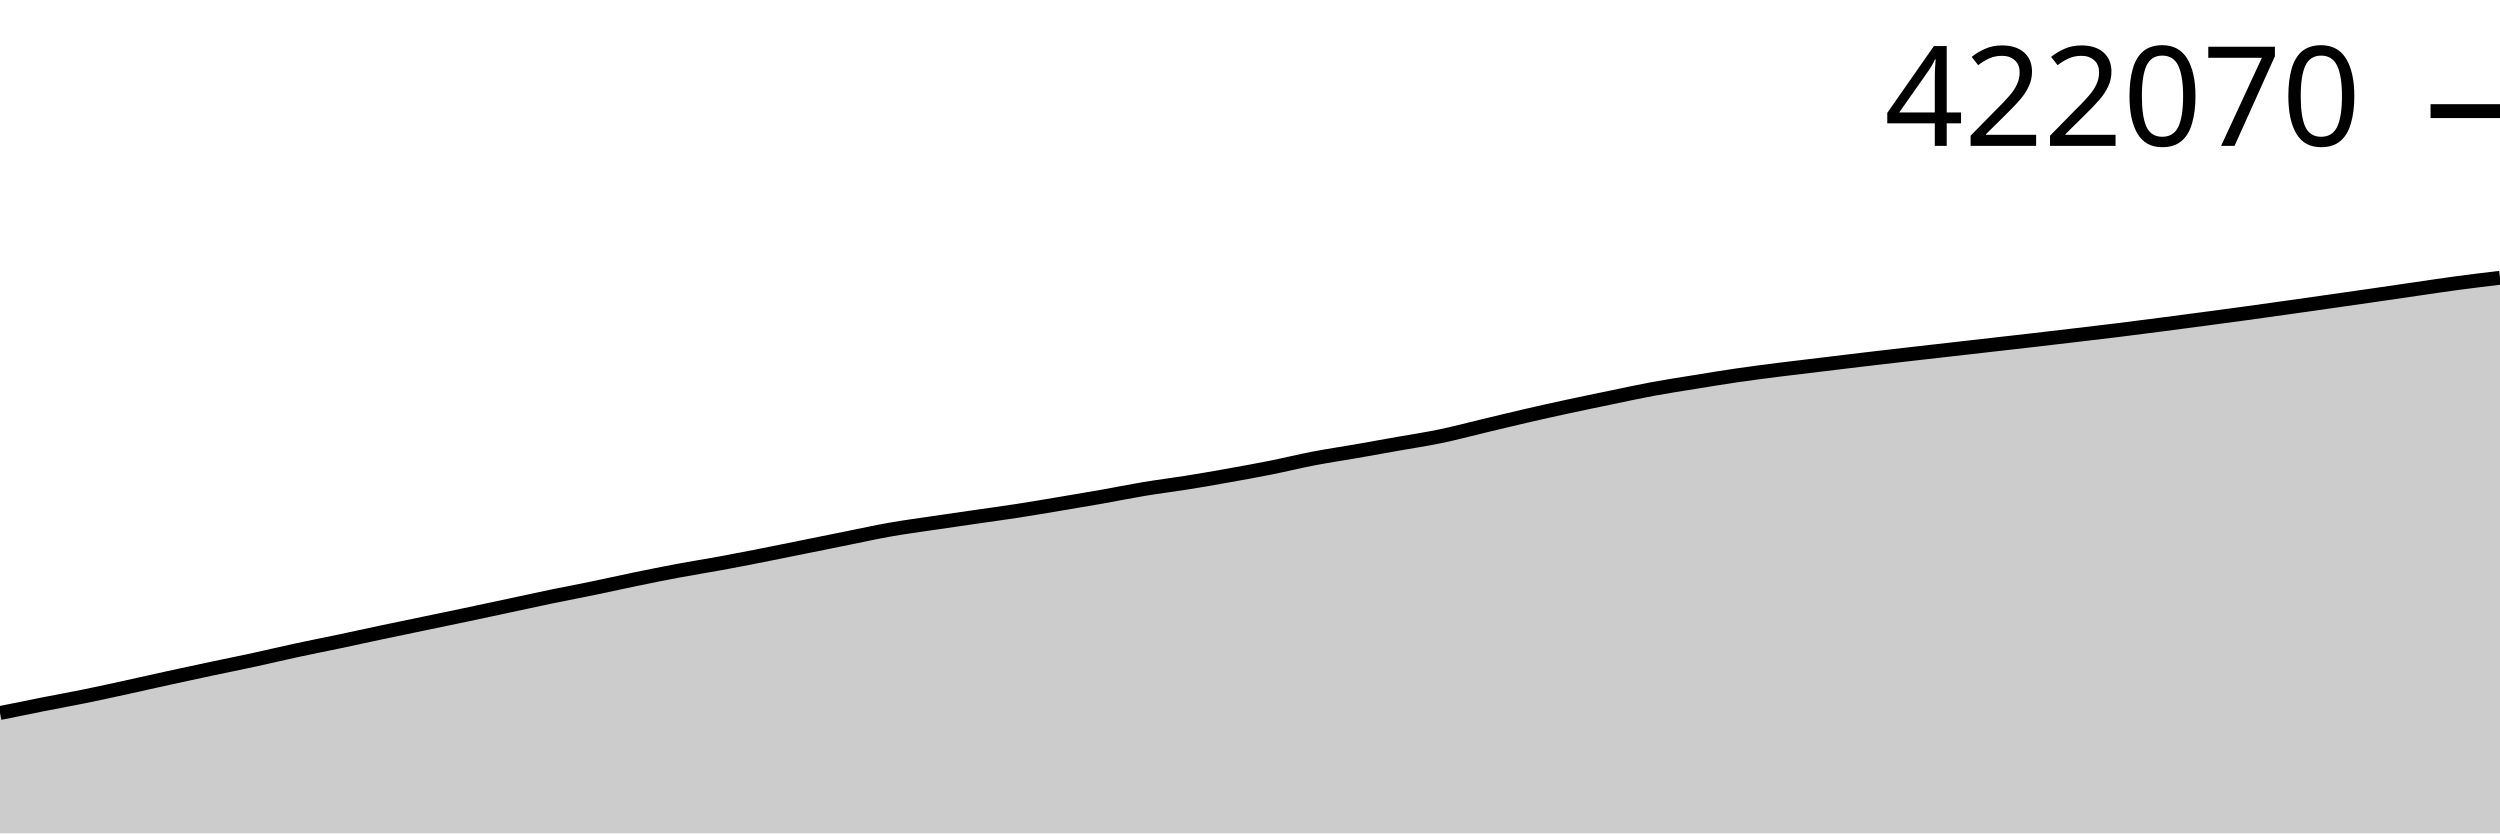
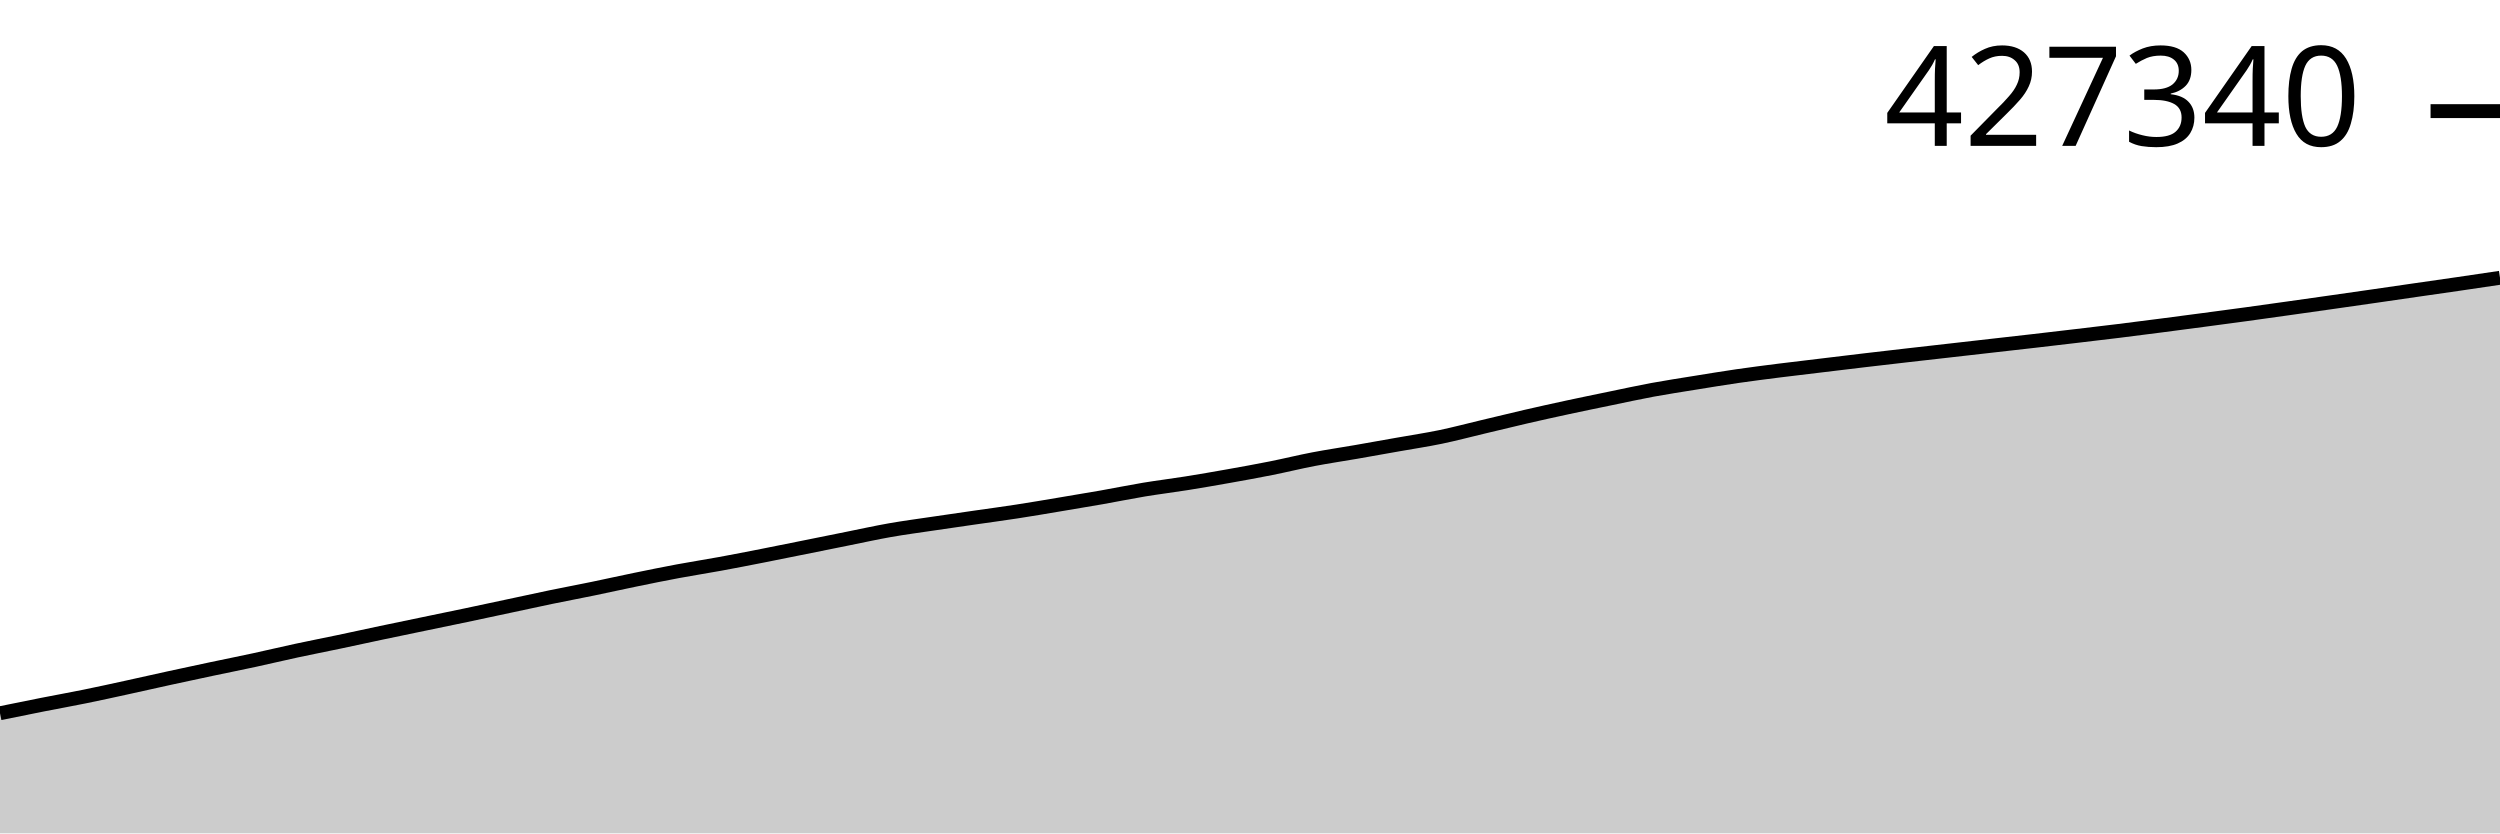
<svg xmlns="http://www.w3.org/2000/svg" viewBox="0 0 180 60">
  <g transform="translate(0,20)">
-     <path class="area" fill="rgba(0, 0, 0, 0.2)" d="M0,31.337C1.017,31.129,2.034,30.921,3.051,30.72C4.068,30.519,5.085,30.338,6.102,30.13C7.119,29.923,8.136,29.698,9.153,29.476C10.169,29.254,11.186,29.021,12.203,28.799C13.22,28.577,14.237,28.359,15.254,28.143C16.271,27.927,17.288,27.725,18.305,27.504C19.322,27.284,20.339,27.039,21.356,26.82C22.373,26.6,23.39,26.403,24.407,26.189C25.424,25.975,26.441,25.749,27.458,25.534C28.475,25.319,29.492,25.111,30.508,24.899C31.525,24.687,32.542,24.478,33.559,24.264C34.576,24.05,35.593,23.831,36.61,23.613C37.627,23.396,38.644,23.171,39.661,22.96C40.678,22.75,41.695,22.559,42.712,22.349C43.729,22.139,44.746,21.909,45.763,21.7C46.78,21.491,47.797,21.284,48.814,21.094C49.831,20.904,50.847,20.747,51.864,20.56C52.881,20.373,53.898,20.174,54.915,19.974C55.932,19.774,56.949,19.565,57.966,19.36C58.983,19.155,60,18.949,61.017,18.744C62.034,18.54,63.051,18.313,64.068,18.134C65.085,17.955,66.102,17.821,67.119,17.669C68.136,17.518,69.153,17.372,70.169,17.225C71.186,17.077,72.203,16.942,73.22,16.785C74.237,16.628,75.254,16.453,76.271,16.283C77.288,16.113,78.305,15.944,79.322,15.765C80.339,15.585,81.356,15.375,82.373,15.206C83.39,15.037,84.407,14.914,85.424,14.751C86.441,14.589,87.458,14.412,88.475,14.23C89.492,14.049,90.508,13.865,91.525,13.662C92.542,13.459,93.559,13.206,94.576,13.011C95.593,12.816,96.61,12.668,97.627,12.491C98.644,12.314,99.661,12.13,100.678,11.949C101.695,11.769,102.712,11.617,103.729,11.406C104.746,11.194,105.763,10.922,106.78,10.679C107.797,10.437,108.814,10.186,109.831,9.952C110.847,9.717,111.864,9.49,112.881,9.271C113.898,9.051,114.915,8.843,115.932,8.633C116.949,8.423,117.966,8.198,118.983,8.009C120,7.821,121.017,7.668,122.034,7.503C123.051,7.338,124.068,7.169,125.085,7.021C126.102,6.873,127.119,6.744,128.136,6.615C129.153,6.486,130.169,6.369,131.186,6.246C132.203,6.123,133.22,6,134.237,5.879C135.254,5.759,136.271,5.641,137.288,5.524C138.305,5.407,139.322,5.293,140.339,5.177C141.356,5.061,142.373,4.945,143.39,4.83C144.407,4.714,145.424,4.601,146.441,4.483C147.458,4.366,148.475,4.246,149.492,4.125C150.508,4.005,151.525,3.887,152.542,3.761C153.559,3.636,154.576,3.503,155.593,3.371C156.61,3.239,157.627,3.104,158.644,2.969C159.661,2.834,160.678,2.699,161.695,2.56C162.712,2.421,163.729,2.277,164.746,2.133C165.763,1.99,166.78,1.845,167.797,1.7C168.814,1.555,169.831,1.41,170.847,1.263C171.864,1.116,172.881,0.966,173.898,0.818C174.915,0.671,175.932,0.515,176.949,0.379C177.966,0.243,178.983,0.121,180,0L180,40C178.983,40,177.966,40,176.949,40C175.932,40,174.915,40,173.898,40C172.881,40,171.864,40,170.847,40C169.831,40,168.814,40,167.797,40C166.78,40,165.763,40,164.746,40C163.729,40,162.712,40,161.695,40C160.678,40,159.661,40,158.644,40C157.627,40,156.61,40,155.593,40C154.576,40,153.559,40,152.542,40C151.525,40,150.508,40,149.492,40C148.475,40,147.458,40,146.441,40C145.424,40,144.407,40,143.39,40C142.373,40,141.356,40,140.339,40C139.322,40,138.305,40,137.288,40C136.271,40,135.254,40,134.237,40C133.22,40,132.203,40,131.186,40C130.169,40,129.153,40,128.136,40C127.119,40,126.102,40,125.085,40C124.068,40,123.051,40,122.034,40C121.017,40,120,40,118.983,40C117.966,40,116.949,40,115.932,40C114.915,40,113.898,40,112.881,40C111.864,40,110.847,40,109.831,40C108.814,40,107.797,40,106.78,40C105.763,40,104.746,40,103.729,40C102.712,40,101.695,40,100.678,40C99.661,40,98.644,40,97.627,40C96.61,40,95.593,40,94.576,40C93.559,40,92.542,40,91.525,40C90.508,40,89.492,40,88.475,40C87.458,40,86.441,40,85.424,40C84.407,40,83.39,40,82.373,40C81.356,40,80.339,40,79.322,40C78.305,40,77.288,40,76.271,40C75.254,40,74.237,40,73.22,40C72.203,40,71.186,40,70.169,40C69.153,40,68.136,40,67.119,40C66.102,40,65.085,40,64.068,40C63.051,40,62.034,40,61.017,40C60,40,58.983,40,57.966,40C56.949,40,55.932,40,54.915,40C53.898,40,52.881,40,51.864,40C50.847,40,49.831,40,48.814,40C47.797,40,46.78,40,45.763,40C44.746,40,43.729,40,42.712,40C41.695,40,40.678,40,39.661,40C38.644,40,37.627,40,36.61,40C35.593,40,34.576,40,33.559,40C32.542,40,31.525,40,30.508,40C29.492,40,28.475,40,27.458,40C26.441,40,25.424,40,24.407,40C23.39,40,22.373,40,21.356,40C20.339,40,19.322,40,18.305,40C17.288,40,16.271,40,15.254,40C14.237,40,13.22,40,12.203,40C11.186,40,10.169,40,9.153,40C8.136,40,7.119,40,6.102,40C5.085,40,4.068,40,3.051,40C2.034,40,1.017,40,0,40Z" />
-     <path class="line" stroke="black" fill="none" d="M0,31.337C1.017,31.129,2.034,30.921,3.051,30.72C4.068,30.519,5.085,30.338,6.102,30.13C7.119,29.923,8.136,29.698,9.153,29.476C10.169,29.254,11.186,29.021,12.203,28.799C13.22,28.577,14.237,28.359,15.254,28.143C16.271,27.927,17.288,27.725,18.305,27.504C19.322,27.284,20.339,27.039,21.356,26.82C22.373,26.6,23.39,26.403,24.407,26.189C25.424,25.975,26.441,25.749,27.458,25.534C28.475,25.319,29.492,25.111,30.508,24.899C31.525,24.687,32.542,24.478,33.559,24.264C34.576,24.05,35.593,23.831,36.61,23.613C37.627,23.396,38.644,23.171,39.661,22.96C40.678,22.75,41.695,22.559,42.712,22.349C43.729,22.139,44.746,21.909,45.763,21.7C46.78,21.491,47.797,21.284,48.814,21.094C49.831,20.904,50.847,20.747,51.864,20.56C52.881,20.373,53.898,20.174,54.915,19.974C55.932,19.774,56.949,19.565,57.966,19.36C58.983,19.155,60,18.949,61.017,18.744C62.034,18.54,63.051,18.313,64.068,18.134C65.085,17.955,66.102,17.821,67.119,17.669C68.136,17.518,69.153,17.372,70.169,17.225C71.186,17.077,72.203,16.942,73.22,16.785C74.237,16.628,75.254,16.453,76.271,16.283C77.288,16.113,78.305,15.944,79.322,15.765C80.339,15.585,81.356,15.375,82.373,15.206C83.39,15.037,84.407,14.914,85.424,14.751C86.441,14.589,87.458,14.412,88.475,14.23C89.492,14.049,90.508,13.865,91.525,13.662C92.542,13.459,93.559,13.206,94.576,13.011C95.593,12.816,96.61,12.668,97.627,12.491C98.644,12.314,99.661,12.13,100.678,11.949C101.695,11.769,102.712,11.617,103.729,11.406C104.746,11.194,105.763,10.922,106.78,10.679C107.797,10.437,108.814,10.186,109.831,9.952C110.847,9.717,111.864,9.49,112.881,9.271C113.898,9.051,114.915,8.843,115.932,8.633C116.949,8.423,117.966,8.198,118.983,8.009C120,7.821,121.017,7.668,122.034,7.503C123.051,7.338,124.068,7.169,125.085,7.021C126.102,6.873,127.119,6.744,128.136,6.615C129.153,6.486,130.169,6.369,131.186,6.246C132.203,6.123,133.22,6,134.237,5.879C135.254,5.759,136.271,5.641,137.288,5.524C138.305,5.407,139.322,5.293,140.339,5.177C141.356,5.061,142.373,4.945,143.39,4.83C144.407,4.714,145.424,4.601,146.441,4.483C147.458,4.366,148.475,4.246,149.492,4.125C150.508,4.005,151.525,3.887,152.542,3.761C153.559,3.636,154.576,3.503,155.593,3.371C156.61,3.239,157.627,3.104,158.644,2.969C159.661,2.834,160.678,2.699,161.695,2.56C162.712,2.421,163.729,2.277,164.746,2.133C165.763,1.99,166.78,1.845,167.797,1.7C168.814,1.555,169.831,1.41,170.847,1.263C171.864,1.116,172.881,0.966,173.898,0.818C174.915,0.671,175.932,0.515,176.949,0.379C177.966,0.243,178.983,0.121,180,0" />
+     <path class="area" fill="rgba(0, 0, 0, 0.2)" d="M0,31.353C1.017,31.145,2.034,30.938,3.051,30.737C4.068,30.536,5.085,30.355,6.102,30.148C7.119,29.942,8.136,29.717,9.153,29.495C10.169,29.274,11.186,29.041,12.203,28.819C13.22,28.598,14.237,28.38,15.254,28.164C16.271,27.949,17.288,27.747,18.305,27.527C19.322,27.307,20.339,27.062,21.356,26.844C22.373,26.625,23.39,26.428,24.407,26.214C25.424,26.001,26.441,25.775,27.458,25.561C28.475,25.346,29.492,25.138,30.508,24.926C31.525,24.715,32.542,24.507,33.559,24.293C34.576,24.079,35.593,23.86,36.61,23.643C37.627,23.426,38.644,23.202,39.661,22.991C40.678,22.781,41.695,22.59,42.712,22.381C43.729,22.171,44.746,21.942,45.763,21.734C46.78,21.525,47.797,21.318,48.814,21.128C49.831,20.939,50.847,20.782,51.864,20.596C52.881,20.409,53.898,20.21,54.915,20.01C55.932,19.811,56.949,19.602,57.966,19.398C58.983,19.193,60,18.987,61.017,18.783C62.034,18.579,63.051,18.353,64.068,18.174C65.085,17.995,66.102,17.861,67.119,17.71C68.136,17.559,69.153,17.413,70.169,17.266C71.186,17.119,72.203,16.984,73.22,16.827C74.237,16.671,75.254,16.496,76.271,16.326C77.288,16.157,78.305,15.988,79.322,15.809C80.339,15.63,81.356,15.42,82.373,15.251C83.39,15.083,84.407,14.96,85.424,14.797C86.441,14.635,87.458,14.458,88.475,14.277C89.492,14.096,90.508,13.913,91.525,13.71C92.542,13.507,93.559,13.255,94.576,13.06C95.593,12.865,96.61,12.718,97.627,12.541C98.644,12.365,99.661,12.181,100.678,12.001C101.695,11.82,102.712,11.669,103.729,11.458C104.746,11.246,105.763,10.975,106.78,10.733C107.797,10.491,108.814,10.241,109.831,10.006C110.847,9.772,111.864,9.546,112.881,9.327C113.898,9.107,114.915,8.9,115.932,8.69C116.949,8.48,117.966,8.256,118.983,8.068C120,7.88,121.017,7.727,122.034,7.562C123.051,7.398,124.068,7.229,125.085,7.081C126.102,6.934,127.119,6.805,128.136,6.676C129.153,6.547,130.169,6.43,131.186,6.308C132.203,6.185,133.22,6.062,134.237,5.941C135.254,5.821,136.271,5.704,137.288,5.587C138.305,5.47,139.322,5.356,140.339,5.241C141.356,5.125,142.373,5.009,143.39,4.894C144.407,4.779,145.424,4.665,146.441,4.548C147.458,4.431,148.475,4.311,149.492,4.191C150.508,4.07,151.525,3.953,152.542,3.827C153.559,3.702,154.576,3.57,155.593,3.438C156.61,3.306,157.627,3.172,158.644,3.037C159.661,2.902,160.678,2.767,161.695,2.628C162.712,2.489,163.729,2.345,164.746,2.202C165.763,2.059,166.78,1.915,167.797,1.77C168.814,1.625,169.831,1.48,170.847,1.333C171.864,1.187,172.881,1.037,173.898,0.89C174.915,0.743,175.932,0.6,176.949,0.451C177.966,0.303,178.983,0.152,180,0L180,40C178.983,40,177.966,40,176.949,40C175.932,40,174.915,40,173.898,40C172.881,40,171.864,40,170.847,40C169.831,40,168.814,40,167.797,40C166.78,40,165.763,40,164.746,40C163.729,40,162.712,40,161.695,40C160.678,40,159.661,40,158.644,40C157.627,40,156.61,40,155.593,40C154.576,40,153.559,40,152.542,40C151.525,40,150.508,40,149.492,40C148.475,40,147.458,40,146.441,40C145.424,40,144.407,40,143.39,40C142.373,40,141.356,40,140.339,40C139.322,40,138.305,40,137.288,40C136.271,40,135.254,40,134.237,40C133.22,40,132.203,40,131.186,40C130.169,40,129.153,40,128.136,40C127.119,40,126.102,40,125.085,40C124.068,40,123.051,40,122.034,40C121.017,40,120,40,118.983,40C117.966,40,116.949,40,115.932,40C114.915,40,113.898,40,112.881,40C111.864,40,110.847,40,109.831,40C108.814,40,107.797,40,106.78,40C105.763,40,104.746,40,103.729,40C102.712,40,101.695,40,100.678,40C99.661,40,98.644,40,97.627,40C96.61,40,95.593,40,94.576,40C93.559,40,92.542,40,91.525,40C90.508,40,89.492,40,88.475,40C87.458,40,86.441,40,85.424,40C84.407,40,83.39,40,82.373,40C81.356,40,80.339,40,79.322,40C78.305,40,77.288,40,76.271,40C75.254,40,74.237,40,73.22,40C72.203,40,71.186,40,70.169,40C69.153,40,68.136,40,67.119,40C66.102,40,65.085,40,64.068,40C63.051,40,62.034,40,61.017,40C60,40,58.983,40,57.966,40C56.949,40,55.932,40,54.915,40C53.898,40,52.881,40,51.864,40C50.847,40,49.831,40,48.814,40C47.797,40,46.78,40,45.763,40C44.746,40,43.729,40,42.712,40C41.695,40,40.678,40,39.661,40C38.644,40,37.627,40,36.61,40C35.593,40,34.576,40,33.559,40C32.542,40,31.525,40,30.508,40C29.492,40,28.475,40,27.458,40C26.441,40,25.424,40,24.407,40C23.39,40,22.373,40,21.356,40C20.339,40,19.322,40,18.305,40C17.288,40,16.271,40,15.254,40C14.237,40,13.22,40,12.203,40C11.186,40,10.169,40,9.153,40C8.136,40,7.119,40,6.102,40C5.085,40,4.068,40,3.051,40C2.034,40,1.017,40,0,40Z" />
+     <path class="line" stroke="black" fill="none" d="M0,31.353C1.017,31.145,2.034,30.938,3.051,30.737C4.068,30.536,5.085,30.355,6.102,30.148C7.119,29.942,8.136,29.717,9.153,29.495C10.169,29.274,11.186,29.041,12.203,28.819C13.22,28.598,14.237,28.38,15.254,28.164C16.271,27.949,17.288,27.747,18.305,27.527C19.322,27.307,20.339,27.062,21.356,26.844C22.373,26.625,23.39,26.428,24.407,26.214C25.424,26.001,26.441,25.775,27.458,25.561C28.475,25.346,29.492,25.138,30.508,24.926C31.525,24.715,32.542,24.507,33.559,24.293C34.576,24.079,35.593,23.86,36.61,23.643C37.627,23.426,38.644,23.202,39.661,22.991C40.678,22.781,41.695,22.59,42.712,22.381C43.729,22.171,44.746,21.942,45.763,21.734C46.78,21.525,47.797,21.318,48.814,21.128C49.831,20.939,50.847,20.782,51.864,20.596C52.881,20.409,53.898,20.21,54.915,20.01C55.932,19.811,56.949,19.602,57.966,19.398C58.983,19.193,60,18.987,61.017,18.783C62.034,18.579,63.051,18.353,64.068,18.174C65.085,17.995,66.102,17.861,67.119,17.71C68.136,17.559,69.153,17.413,70.169,17.266C71.186,17.119,72.203,16.984,73.22,16.827C74.237,16.671,75.254,16.496,76.271,16.326C77.288,16.157,78.305,15.988,79.322,15.809C80.339,15.63,81.356,15.42,82.373,15.251C83.39,15.083,84.407,14.96,85.424,14.797C86.441,14.635,87.458,14.458,88.475,14.277C89.492,14.096,90.508,13.913,91.525,13.71C92.542,13.507,93.559,13.255,94.576,13.06C95.593,12.865,96.61,12.718,97.627,12.541C98.644,12.365,99.661,12.181,100.678,12.001C101.695,11.82,102.712,11.669,103.729,11.458C104.746,11.246,105.763,10.975,106.78,10.733C107.797,10.491,108.814,10.241,109.831,10.006C110.847,9.772,111.864,9.546,112.881,9.327C113.898,9.107,114.915,8.9,115.932,8.69C116.949,8.48,117.966,8.256,118.983,8.068C120,7.88,121.017,7.727,122.034,7.562C123.051,7.398,124.068,7.229,125.085,7.081C126.102,6.934,127.119,6.805,128.136,6.676C129.153,6.547,130.169,6.43,131.186,6.308C132.203,6.185,133.22,6.062,134.237,5.941C135.254,5.821,136.271,5.704,137.288,5.587C138.305,5.47,139.322,5.356,140.339,5.241C141.356,5.125,142.373,5.009,143.39,4.894C144.407,4.779,145.424,4.665,146.441,4.548C147.458,4.431,148.475,4.311,149.492,4.191C150.508,4.07,151.525,3.953,152.542,3.827C153.559,3.702,154.576,3.57,155.593,3.438C156.61,3.306,157.627,3.172,158.644,3.037C159.661,2.902,160.678,2.767,161.695,2.628C162.712,2.489,163.729,2.345,164.746,2.202C165.763,2.059,166.78,1.915,167.797,1.77C168.814,1.625,169.831,1.48,170.847,1.333C171.864,1.187,172.881,1.037,173.898,0.89C174.915,0.743,175.932,0.6,176.949,0.451C177.966,0.303,178.983,0.152,180,0" />
    <path class="axis-ceiling" stroke-width="1" stroke="black" fill="none" d="M175,-11.999L180,-11.999" />
-     <text class="axis-ceiling-label" font-family="sans-serif" text-anchor="end" font-size="10px" x="170" y="-9.499">422070</text>
+     <text class="axis-ceiling-label" font-family="sans-serif" text-anchor="end" font-size="10px" x="170" y="-9.499">427340</text>
  </g>
</svg>
